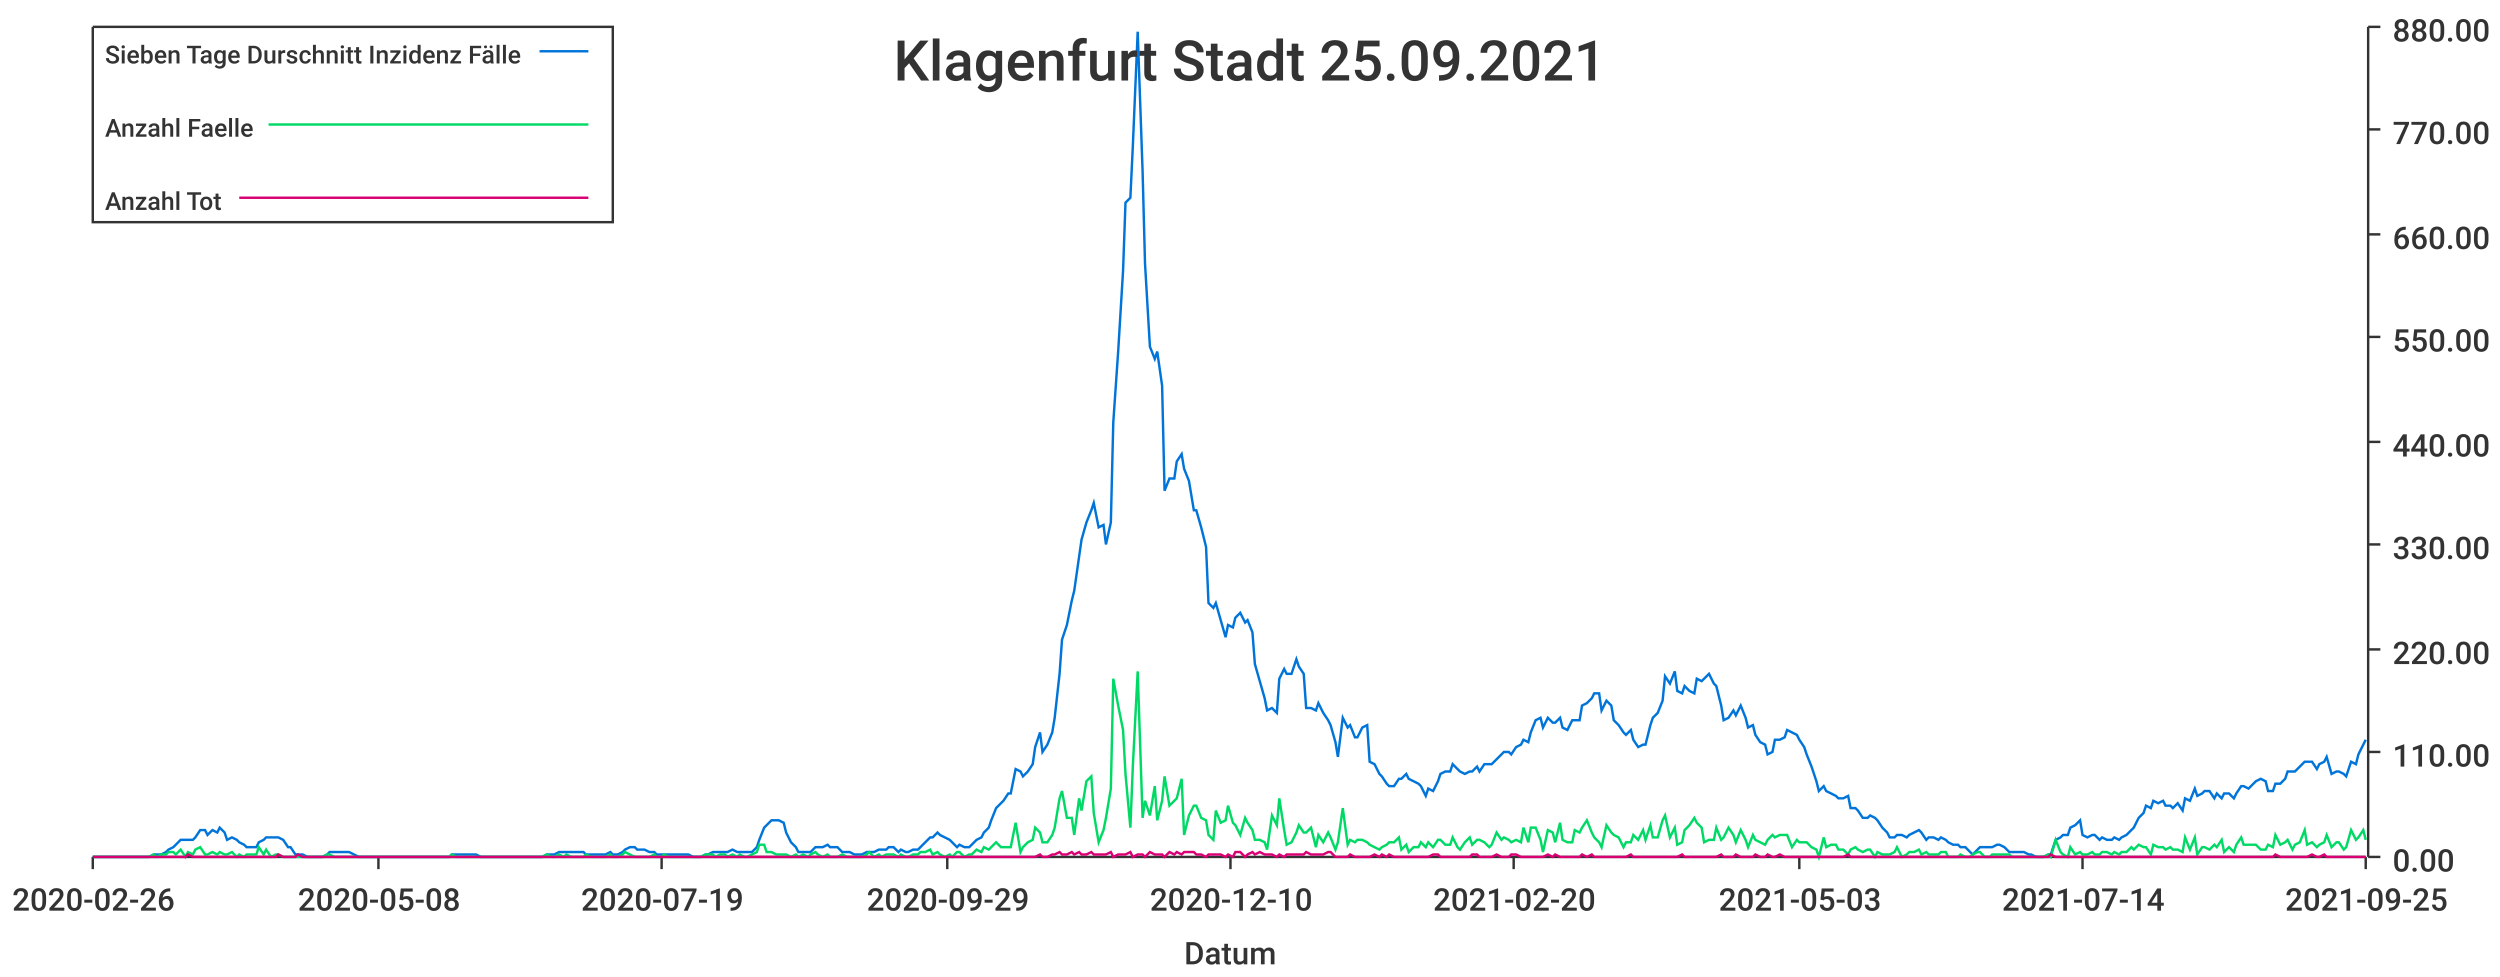
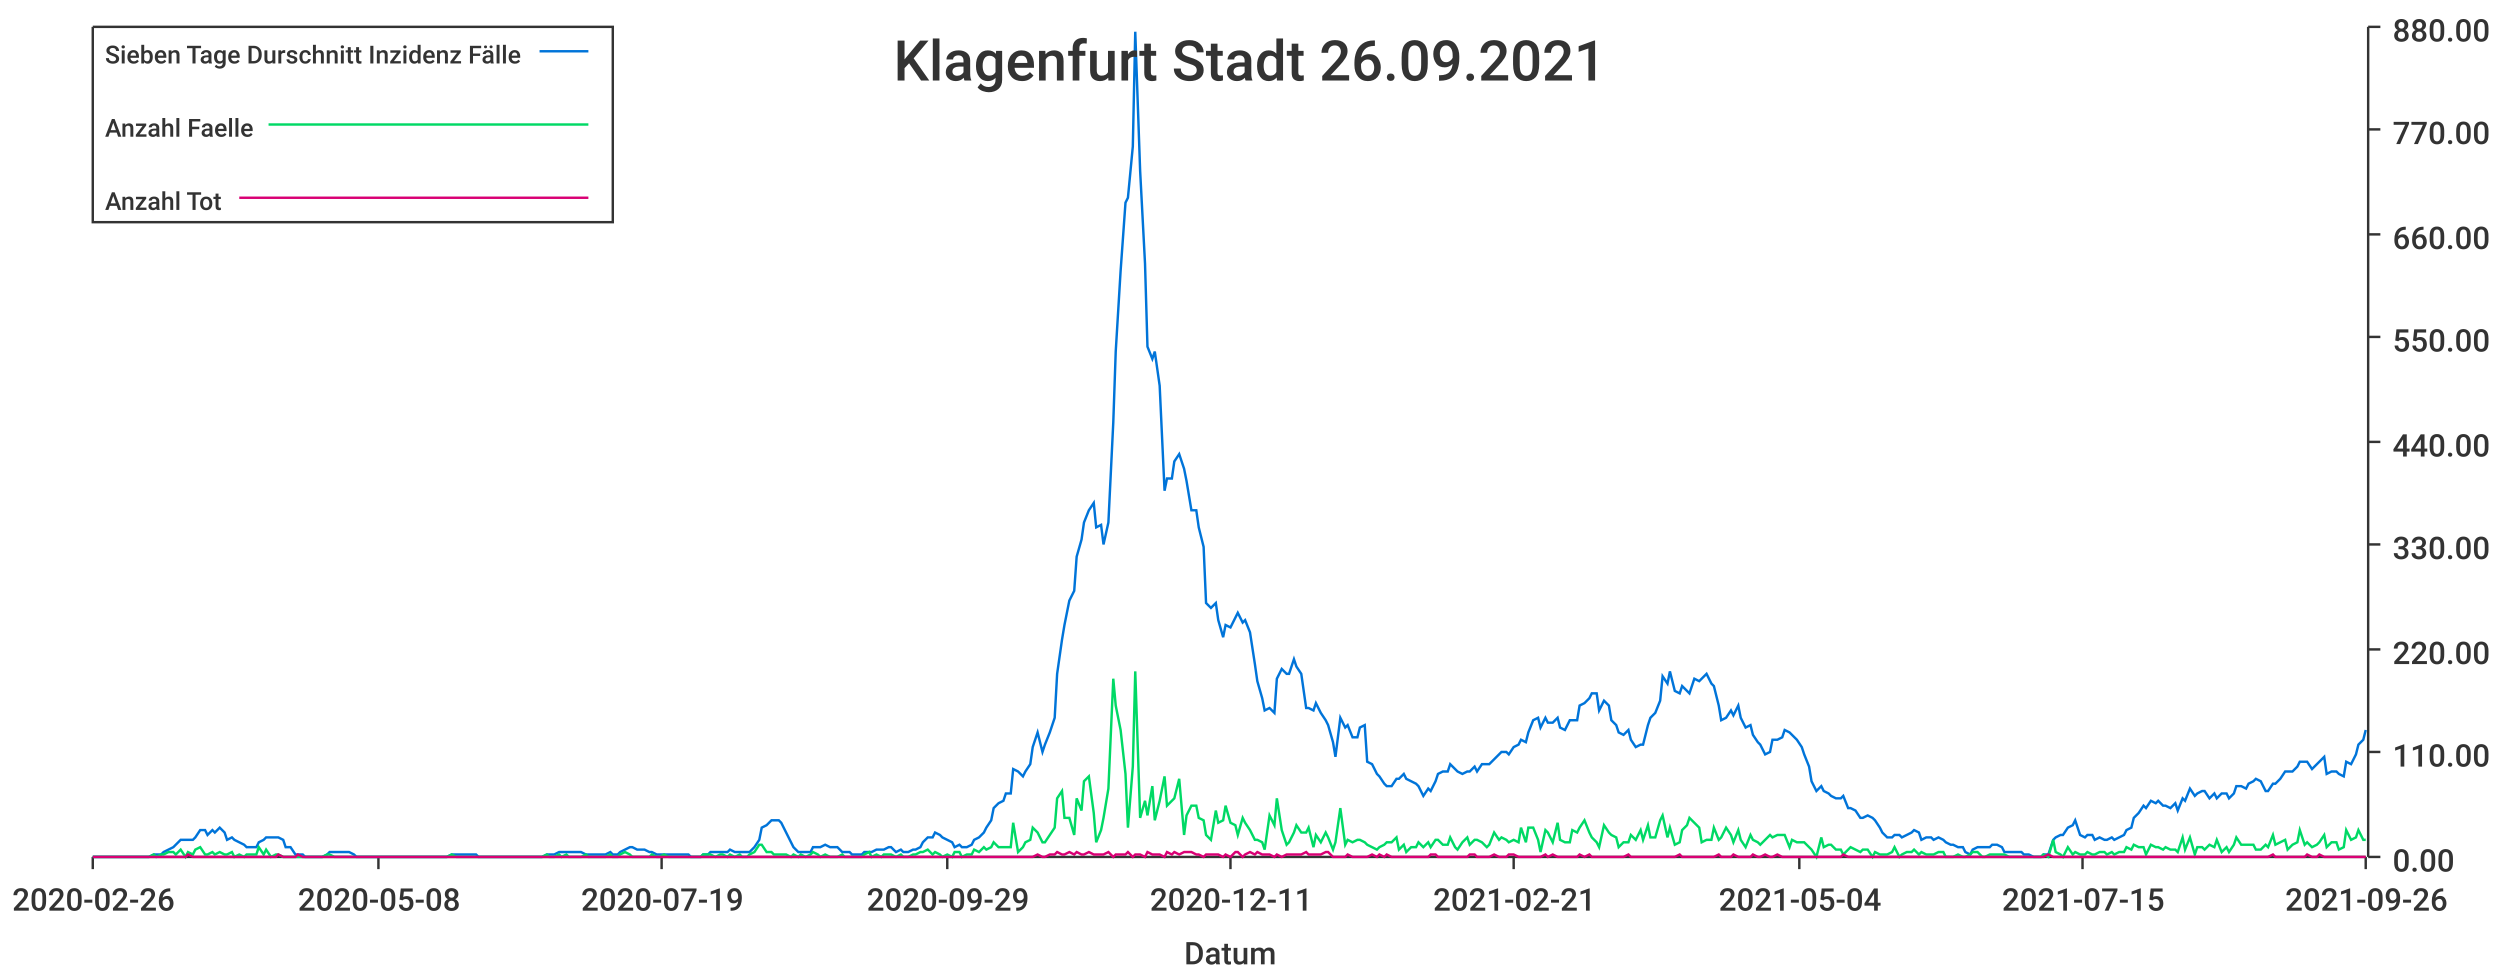
<svg xmlns="http://www.w3.org/2000/svg" width="1024" height="400">\n<path d="M 0 0 L 1024 0 L 1024 400 L 0 400 L 0 0" style="stroke-width:0;stroke:rgba(255,255,255,1.0);fill:rgba(255,255,255,1.0)" />
  <path d="M 38 11 L 969 11 L 969 351 L 38 351 L 38 11" style="stroke-width:0;stroke:rgba(255,255,255,1.0);fill:rgba(255,255,255,1.0)" />
  <path d="M 38 351 L 969 351" style="stroke-width:1;stroke:rgba(51,51,51,1.0);fill:none" />
  <path d="M 38 351 L 38 356" style="stroke-width:1;stroke:rgba(51,51,51,1.0);fill:none" />
  <text x="5" y="373" style="stroke-width:0;stroke:none;fill:rgba(51,51,51,1.0);font-size:12.8px;font-family:'Roboto Medium',sans-serif">2020-02-26</text>
  <path d="M 155 351 L 155 356" style="stroke-width:1;stroke:rgba(51,51,51,1.0);fill:none" />
  <text x="122" y="373" style="stroke-width:0;stroke:none;fill:rgba(51,51,51,1.0);font-size:12.8px;font-family:'Roboto Medium',sans-serif">2020-05-08</text>
  <path d="M 271 351 L 271 356" style="stroke-width:1;stroke:rgba(51,51,51,1.0);fill:none" />
  <text x="238" y="373" style="stroke-width:0;stroke:none;fill:rgba(51,51,51,1.0);font-size:12.8px;font-family:'Roboto Medium',sans-serif">2020-07-19</text>
  <path d="M 388 351 L 388 356" style="stroke-width:1;stroke:rgba(51,51,51,1.0);fill:none" />
  <text x="355" y="373" style="stroke-width:0;stroke:none;fill:rgba(51,51,51,1.0);font-size:12.8px;font-family:'Roboto Medium',sans-serif">2020-09-29</text>
  <path d="M 504 351 L 504 356" style="stroke-width:1;stroke:rgba(51,51,51,1.0);fill:none" />
-   <text x="471" y="373" style="stroke-width:0;stroke:none;fill:rgba(51,51,51,1.0);font-size:12.8px;font-family:'Roboto Medium',sans-serif">2020-12-10</text>
+   <text x="471" y="373" style="stroke-width:0;stroke:none;fill:rgba(51,51,51,1.0);font-size:12.8px;font-family:'Roboto Medium',sans-serif">2020-12-11</text>
  <path d="M 620 351 L 620 356" style="stroke-width:1;stroke:rgba(51,51,51,1.0);fill:none" />
-   <text x="587" y="373" style="stroke-width:0;stroke:none;fill:rgba(51,51,51,1.0);font-size:12.8px;font-family:'Roboto Medium',sans-serif">2021-02-20</text>
+   <text x="587" y="373" style="stroke-width:0;stroke:none;fill:rgba(51,51,51,1.0);font-size:12.8px;font-family:'Roboto Medium',sans-serif">2021-02-21</text>
  <path d="M 737 351 L 737 356" style="stroke-width:1;stroke:rgba(51,51,51,1.0);fill:none" />
-   <text x="704" y="373" style="stroke-width:0;stroke:none;fill:rgba(51,51,51,1.0);font-size:12.8px;font-family:'Roboto Medium',sans-serif">2021-05-03</text>
+   <text x="704" y="373" style="stroke-width:0;stroke:none;fill:rgba(51,51,51,1.0);font-size:12.8px;font-family:'Roboto Medium',sans-serif">2021-05-04</text>
  <path d="M 853 351 L 853 356" style="stroke-width:1;stroke:rgba(51,51,51,1.0);fill:none" />
-   <text x="820" y="373" style="stroke-width:0;stroke:none;fill:rgba(51,51,51,1.0);font-size:12.8px;font-family:'Roboto Medium',sans-serif">2021-07-14</text>
+   <text x="820" y="373" style="stroke-width:0;stroke:none;fill:rgba(51,51,51,1.0);font-size:12.8px;font-family:'Roboto Medium',sans-serif">2021-07-15</text>
  <path d="M 969 351 L 969 356" style="stroke-width:1;stroke:rgba(51,51,51,1.0);fill:none" />
-   <text x="936" y="373" style="stroke-width:0;stroke:none;fill:rgba(51,51,51,1.0);font-size:12.8px;font-family:'Roboto Medium',sans-serif">2021-09-25</text>
+   <text x="936" y="373" style="stroke-width:0;stroke:none;fill:rgba(51,51,51,1.0);font-size:12.8px;font-family:'Roboto Medium',sans-serif">2021-09-26</text>
  <text x="485" y="395" style="stroke-width:0;stroke:none;fill:rgba(51,51,51,1.0);font-size:12.8px;font-family:'Roboto Medium',sans-serif">Datum</text>
  <path d="M 970 351 L 970 11" style="stroke-width:1;stroke:rgba(51,51,51,1.0);fill:none" />
  <path d="M 970 351 L 975 351" style="stroke-width:1;stroke:rgba(51,51,51,1.0);fill:none" />
  <text x="980" y="357" style="stroke-width:0;stroke:none;fill:rgba(51,51,51,1.0);font-size:12.8px;font-family:'Roboto Medium',sans-serif">0.00</text>
  <path d="M 970 308 L 975 308" style="stroke-width:1;stroke:rgba(51,51,51,1.0);fill:none" />
  <text x="980" y="314" style="stroke-width:0;stroke:none;fill:rgba(51,51,51,1.0);font-size:12.8px;font-family:'Roboto Medium',sans-serif">110.00</text>
  <path d="M 970 266 L 975 266" style="stroke-width:1;stroke:rgba(51,51,51,1.0);fill:none" />
  <text x="980" y="272" style="stroke-width:0;stroke:none;fill:rgba(51,51,51,1.0);font-size:12.8px;font-family:'Roboto Medium',sans-serif">220.00</text>
  <path d="M 970 223 L 975 223" style="stroke-width:1;stroke:rgba(51,51,51,1.0);fill:none" />
  <text x="980" y="229" style="stroke-width:0;stroke:none;fill:rgba(51,51,51,1.0);font-size:12.8px;font-family:'Roboto Medium',sans-serif">330.00</text>
  <path d="M 970 181 L 975 181" style="stroke-width:1;stroke:rgba(51,51,51,1.0);fill:none" />
  <text x="980" y="187" style="stroke-width:0;stroke:none;fill:rgba(51,51,51,1.0);font-size:12.8px;font-family:'Roboto Medium',sans-serif">440.00</text>
  <path d="M 970 138 L 975 138" style="stroke-width:1;stroke:rgba(51,51,51,1.0);fill:none" />
  <text x="980" y="144" style="stroke-width:0;stroke:none;fill:rgba(51,51,51,1.0);font-size:12.8px;font-family:'Roboto Medium',sans-serif">550.00</text>
  <path d="M 970 96 L 975 96" style="stroke-width:1;stroke:rgba(51,51,51,1.0);fill:none" />
  <text x="980" y="102" style="stroke-width:0;stroke:none;fill:rgba(51,51,51,1.0);font-size:12.8px;font-family:'Roboto Medium',sans-serif">660.00</text>
  <path d="M 970 53 L 975 53" style="stroke-width:1;stroke:rgba(51,51,51,1.0);fill:none" />
  <text x="980" y="59" style="stroke-width:0;stroke:none;fill:rgba(51,51,51,1.0);font-size:12.8px;font-family:'Roboto Medium',sans-serif">770.00</text>
  <path d="M 970 11 L 975 11" style="stroke-width:1;stroke:rgba(51,51,51,1.0);fill:none" />
  <text x="980" y="17" style="stroke-width:0;stroke:none;fill:rgba(51,51,51,1.0);font-size:12.8px;font-family:'Roboto Medium',sans-serif">880.00</text>
-   <path d="M 38 351 L 40 351 L 42 351 L 43 351 L 45 351 L 47 351 L 48 351 L 50 351 L 51 351 L 53 351 L 55 351 L 56 351 L 58 351 L 59 351 L 61 351 L 63 350 L 64 350 L 66 350 L 68 349 L 69 348 L 71 347 L 72 346 L 74 344 L 76 344 L 77 344 L 79 344 L 80 343 L 82 340 L 84 340 L 85 342 L 87 340 L 89 341 L 90 339 L 92 341 L 93 344 L 95 343 L 97 344 L 98 345 L 100 346 L 101 347 L 103 347 L 105 347 L 106 345 L 108 344 L 109 343 L 111 343 L 113 343 L 114 343 L 116 344 L 118 347 L 119 347 L 121 350 L 122 350 L 124 350 L 126 351 L 127 351 L 129 351 L 130 351 L 132 351 L 134 350 L 135 349 L 137 349 L 139 349 L 140 349 L 142 349 L 143 349 L 145 350 L 147 351 L 148 351 L 150 351 L 151 351 L 153 351 L 155 351 L 156 351 L 158 351 L 160 351 L 161 351 L 163 351 L 164 351 L 166 351 L 168 351 L 169 351 L 171 351 L 172 351 L 174 351 L 176 351 L 177 351 L 179 351 L 180 351 L 182 351 L 184 351 L 185 350 L 187 350 L 189 350 L 190 350 L 192 350 L 193 350 L 195 350 L 197 351 L 198 351 L 200 351 L 201 351 L 203 351 L 205 351 L 206 351 L 208 351 L 210 351 L 211 351 L 213 351 L 214 351 L 216 351 L 218 351 L 219 351 L 221 351 L 222 351 L 224 350 L 226 350 L 227 350 L 229 349 L 231 349 L 232 349 L 234 349 L 235 349 L 237 349 L 239 349 L 240 350 L 242 350 L 243 350 L 245 350 L 247 350 L 248 350 L 250 349 L 251 350 L 253 350 L 255 349 L 256 348 L 258 347 L 260 347 L 261 348 L 263 348 L 264 348 L 266 349 L 268 349 L 269 350 L 271 350 L 272 350 L 274 350 L 276 350 L 277 350 L 279 350 L 281 350 L 282 350 L 284 351 L 285 351 L 287 351 L 289 350 L 290 350 L 292 349 L 293 349 L 295 349 L 297 349 L 298 349 L 300 348 L 302 349 L 303 349 L 305 349 L 306 349 L 308 349 L 310 347 L 311 344 L 313 339 L 314 338 L 316 336 L 318 336 L 319 336 L 321 337 L 322 341 L 324 345 L 326 347 L 327 349 L 329 349 L 331 349 L 332 349 L 334 347 L 335 347 L 337 347 L 339 346 L 340 347 L 342 347 L 343 347 L 345 349 L 347 349 L 348 349 L 350 350 L 352 350 L 353 350 L 355 349 L 356 349 L 358 349 L 360 348 L 361 348 L 363 348 L 364 347 L 366 347 L 368 349 L 369 348 L 371 349 L 372 349 L 374 348 L 376 348 L 377 347 L 379 345 L 381 343 L 382 343 L 384 341 L 385 342 L 387 343 L 389 344 L 390 345 L 392 347 L 393 346 L 395 347 L 397 347 L 398 346 L 400 344 L 402 343 L 403 341 L 405 339 L 406 336 L 408 331 L 410 329 L 411 328 L 413 325 L 414 325 L 416 315 L 418 316 L 419 318 L 421 316 L 423 313 L 424 306 L 426 300 L 427 308 L 429 305 L 431 300 L 432 294 L 434 276 L 435 262 L 437 256 L 439 246 L 440 242 L 442 228 L 443 221 L 445 214 L 447 209 L 448 206 L 450 216 L 452 215 L 453 223 L 455 214 L 456 173 L 458 144 L 460 111 L 461 83 L 463 81 L 464 60 L 466 13 L 468 70 L 469 108 L 471 142 L 473 147 L 474 144 L 476 158 L 477 201 L 479 196 L 481 196 L 482 189 L 484 186 L 485 192 L 487 197 L 489 209 L 490 209 L 492 216 L 494 224 L 495 247 L 497 249 L 498 247 L 500 254 L 502 261 L 503 256 L 505 257 L 506 253 L 508 251 L 510 255 L 511 254 L 513 259 L 514 272 L 516 279 L 518 286 L 519 291 L 521 290 L 523 292 L 524 278 L 526 274 L 527 276 L 529 276 L 531 270 L 532 273 L 534 276 L 535 290 L 537 290 L 539 291 L 540 288 L 542 292 L 544 295 L 545 297 L 547 304 L 548 310 L 550 294 L 552 298 L 553 297 L 555 302 L 556 302 L 558 298 L 560 297 L 561 312 L 563 313 L 565 317 L 566 318 L 568 321 L 569 322 L 571 322 L 573 319 L 574 319 L 576 317 L 577 319 L 579 320 L 581 321 L 582 322 L 584 326 L 585 323 L 587 324 L 589 320 L 590 317 L 592 316 L 594 316 L 595 313 L 597 315 L 598 316 L 600 317 L 602 316 L 603 316 L 605 314 L 606 316 L 608 313 L 610 313 L 611 313 L 613 311 L 615 309 L 616 308 L 618 308 L 619 309 L 621 306 L 623 305 L 624 303 L 626 304 L 627 300 L 629 295 L 631 294 L 632 298 L 634 294 L 636 296 L 637 296 L 639 294 L 640 298 L 642 299 L 644 295 L 645 295 L 647 295 L 648 289 L 650 288 L 652 286 L 653 284 L 655 284 L 656 291 L 658 287 L 660 289 L 661 295 L 663 297 L 665 300 L 666 301 L 668 299 L 669 303 L 671 306 L 673 305 L 674 305 L 676 297 L 677 294 L 679 292 L 681 287 L 682 277 L 684 280 L 686 275 L 687 283 L 689 284 L 690 281 L 692 283 L 694 284 L 695 278 L 697 279 L 698 278 L 700 276 L 702 280 L 703 281 L 705 289 L 706 295 L 708 294 L 710 291 L 711 293 L 713 289 L 715 294 L 716 298 L 718 297 L 719 301 L 721 304 L 723 305 L 724 309 L 726 308 L 727 303 L 729 303 L 731 302 L 732 299 L 734 300 L 736 301 L 737 303 L 739 306 L 740 309 L 742 314 L 744 320 L 745 324 L 747 322 L 748 324 L 750 325 L 752 326 L 753 327 L 755 327 L 757 326 L 758 331 L 760 331 L 761 332 L 763 335 L 765 335 L 766 334 L 768 335 L 769 336 L 771 339 L 773 341 L 774 343 L 776 343 L 777 342 L 779 342 L 781 343 L 782 342 L 784 341 L 786 340 L 787 341 L 789 344 L 790 343 L 792 343 L 794 344 L 795 343 L 797 344 L 798 345 L 800 346 L 802 346 L 803 347 L 805 347 L 807 349 L 808 350 L 810 348 L 811 347 L 813 347 L 815 347 L 816 347 L 818 346 L 819 346 L 821 347 L 823 349 L 824 349 L 826 349 L 828 349 L 829 349 L 831 350 L 832 350 L 834 351 L 836 351 L 837 351 L 839 350 L 840 350 L 842 344 L 844 343 L 845 342 L 847 342 L 848 339 L 850 338 L 852 336 L 853 342 L 855 343 L 857 342 L 858 342 L 860 344 L 861 343 L 863 344 L 865 344 L 866 343 L 868 344 L 869 343 L 871 342 L 873 340 L 874 339 L 876 335 L 878 333 L 879 330 L 881 331 L 882 328 L 884 329 L 886 328 L 887 330 L 889 330 L 890 331 L 892 329 L 894 332 L 895 327 L 897 328 L 899 323 L 900 326 L 902 325 L 903 324 L 905 324 L 907 327 L 908 325 L 910 327 L 911 325 L 913 325 L 915 327 L 916 325 L 918 322 L 919 322 L 921 323 L 923 321 L 924 320 L 926 319 L 928 320 L 929 324 L 931 324 L 932 321 L 934 321 L 936 319 L 937 316 L 939 316 L 940 316 L 942 314 L 944 312 L 945 312 L 947 312 L 949 315 L 950 313 L 952 312 L 953 310 L 955 317 L 957 316 L 958 316 L 960 317 L 961 318 L 963 312 L 965 313 L 966 309 L 968 305 L 969 303" style="stroke-width:1;stroke:rgba(0,116,217,1.0);fill:none" />
-   <path d="M 38 351 L 40 351 L 42 351 L 43 351 L 45 351 L 47 351 L 48 351 L 50 351 L 51 351 L 53 351 L 55 351 L 56 351 L 58 351 L 59 351 L 61 351 L 63 350 L 64 351 L 66 350 L 68 350 L 69 349 L 71 349 L 72 350 L 74 348 L 76 351 L 77 349 L 79 350 L 80 348 L 82 347 L 84 350 L 85 350 L 87 349 L 89 350 L 90 349 L 92 350 L 93 350 L 95 349 L 97 351 L 98 350 L 100 351 L 101 350 L 103 350 L 105 350 L 106 347 L 108 350 L 109 348 L 111 351 L 113 350 L 114 350 L 116 351 L 118 351 L 119 351 L 121 351 L 122 351 L 124 351 L 126 351 L 127 351 L 129 351 L 130 351 L 132 351 L 134 350 L 135 350 L 137 351 L 139 351 L 140 351 L 142 351 L 143 351 L 145 351 L 147 351 L 148 351 L 150 351 L 151 351 L 153 351 L 155 351 L 156 351 L 158 351 L 160 351 L 161 351 L 163 351 L 164 351 L 166 351 L 168 351 L 169 351 L 171 351 L 172 351 L 174 351 L 176 351 L 177 351 L 179 351 L 180 351 L 182 351 L 184 351 L 185 350 L 187 351 L 189 351 L 190 351 L 192 351 L 193 351 L 195 351 L 197 351 L 198 351 L 200 351 L 201 351 L 203 351 L 205 351 L 206 351 L 208 351 L 210 351 L 211 351 L 213 351 L 214 351 L 216 351 L 218 351 L 219 351 L 221 351 L 222 351 L 224 350 L 226 351 L 227 351 L 229 350 L 231 351 L 232 350 L 234 351 L 235 351 L 237 351 L 239 351 L 240 350 L 242 351 L 243 351 L 245 351 L 247 351 L 248 351 L 250 350 L 251 351 L 253 351 L 255 350 L 256 349 L 258 350 L 260 351 L 261 351 L 263 351 L 264 351 L 266 351 L 268 350 L 269 351 L 271 351 L 272 350 L 274 351 L 276 351 L 277 351 L 279 351 L 281 351 L 282 351 L 284 351 L 285 351 L 287 351 L 289 350 L 290 350 L 292 350 L 293 351 L 295 350 L 297 350 L 298 351 L 300 350 L 302 351 L 303 350 L 305 351 L 306 351 L 308 350 L 310 349 L 311 346 L 313 346 L 314 349 L 316 349 L 318 350 L 319 350 L 321 350 L 322 350 L 324 351 L 326 350 L 327 351 L 329 350 L 331 351 L 332 350 L 334 349 L 335 350 L 337 351 L 339 350 L 340 351 L 342 351 L 343 351 L 345 350 L 347 351 L 348 351 L 350 351 L 352 351 L 353 351 L 355 350 L 356 349 L 358 351 L 360 350 L 361 351 L 363 350 L 364 350 L 366 350 L 368 351 L 369 350 L 371 351 L 372 351 L 374 350 L 376 350 L 377 349 L 379 349 L 381 348 L 382 350 L 384 349 L 385 350 L 387 351 L 389 350 L 390 351 L 392 349 L 393 349 L 395 351 L 397 350 L 398 350 L 400 348 L 402 349 L 403 347 L 405 348 L 406 347 L 408 345 L 410 347 L 411 347 L 413 347 L 414 347 L 416 337 L 418 349 L 419 347 L 421 345 L 423 344 L 424 339 L 426 341 L 427 345 L 429 345 L 431 342 L 432 339 L 434 327 L 435 324 L 437 335 L 439 335 L 440 342 L 442 327 L 443 332 L 445 320 L 447 318 L 448 333 L 450 345 L 452 340 L 453 335 L 455 323 L 456 278 L 458 289 L 460 299 L 461 317 L 463 339 L 464 314 L 466 275 L 468 335 L 469 328 L 471 334 L 473 322 L 474 336 L 476 328 L 477 318 L 479 330 L 481 328 L 482 327 L 484 319 L 485 342 L 487 334 L 489 330 L 490 330 L 492 335 L 494 336 L 495 342 L 497 344 L 498 332 L 500 337 L 502 336 L 503 330 L 505 337 L 506 338 L 508 342 L 510 335 L 511 337 L 513 340 L 514 344 L 516 344 L 518 345 L 519 348 L 521 334 L 523 338 L 524 327 L 526 340 L 527 346 L 529 345 L 531 341 L 532 338 L 534 341 L 535 341 L 537 339 L 539 347 L 540 342 L 542 345 L 544 341 L 545 343 L 547 348 L 548 345 L 550 331 L 552 346 L 553 344 L 555 345 L 556 344 L 558 344 L 560 345 L 561 346 L 563 347 L 565 348 L 566 347 L 568 346 L 569 345 L 571 345 L 573 343 L 574 348 L 576 346 L 577 349 L 579 347 L 581 347 L 582 345 L 584 347 L 585 345 L 587 347 L 589 344 L 590 344 L 592 346 L 594 346 L 595 343 L 597 347 L 598 348 L 600 345 L 602 343 L 603 346 L 605 344 L 606 344 L 608 345 L 610 347 L 611 346 L 613 341 L 615 344 L 616 343 L 618 344 L 619 345 L 621 344 L 623 345 L 624 339 L 626 345 L 627 339 L 629 339 L 631 344 L 632 349 L 634 340 L 636 341 L 637 345 L 639 337 L 640 344 L 642 345 L 644 345 L 645 340 L 647 341 L 648 339 L 650 336 L 652 341 L 653 343 L 655 345 L 656 347 L 658 338 L 660 341 L 661 342 L 663 343 L 665 347 L 666 345 L 668 345 L 669 342 L 671 344 L 673 340 L 674 344 L 676 338 L 677 343 L 679 343 L 681 336 L 682 334 L 684 343 L 686 339 L 687 346 L 689 345 L 690 340 L 692 338 L 694 335 L 695 337 L 697 339 L 698 345 L 700 344 L 702 344 L 703 339 L 705 344 L 706 343 L 708 339 L 710 342 L 711 345 L 713 340 L 715 344 L 716 347 L 718 342 L 719 344 L 721 345 L 723 346 L 724 344 L 726 342 L 727 343 L 729 342 L 731 342 L 732 342 L 734 347 L 736 344 L 737 345 L 739 345 L 740 345 L 742 347 L 744 348 L 745 351 L 747 343 L 748 347 L 750 346 L 752 346 L 753 348 L 755 348 L 757 350 L 758 348 L 760 347 L 761 348 L 763 349 L 765 348 L 766 348 L 768 351 L 769 349 L 771 350 L 773 350 L 774 350 L 776 349 L 777 347 L 779 351 L 781 350 L 782 349 L 784 349 L 786 348 L 787 350 L 789 349 L 790 350 L 792 350 L 794 350 L 795 349 L 797 349 L 798 351 L 800 351 L 802 351 L 803 350 L 805 351 L 807 351 L 808 350 L 810 349 L 811 349 L 813 351 L 815 351 L 816 350 L 818 350 L 819 350 L 821 350 L 823 350 L 824 351 L 826 351 L 828 351 L 829 351 L 831 351 L 832 351 L 834 351 L 836 351 L 837 351 L 839 350 L 840 351 L 842 344 L 844 349 L 845 350 L 847 351 L 848 347 L 850 350 L 852 349 L 853 350 L 855 350 L 857 349 L 858 350 L 860 350 L 861 349 L 863 349 L 865 350 L 866 349 L 868 350 L 869 349 L 871 349 L 873 347 L 874 348 L 876 346 L 878 347 L 879 347 L 881 350 L 882 346 L 884 347 L 886 347 L 887 348 L 889 347 L 890 348 L 892 348 L 894 349 L 895 343 L 897 348 L 899 343 L 900 350 L 902 347 L 903 347 L 905 348 L 907 346 L 908 347 L 910 344 L 911 349 L 913 347 L 915 349 L 916 346 L 918 343 L 919 346 L 921 346 L 923 346 L 924 346 L 926 348 L 928 348 L 929 346 L 931 347 L 932 342 L 934 346 L 936 345 L 937 344 L 939 348 L 940 346 L 942 345 L 944 340 L 945 346 L 947 345 L 949 347 L 950 346 L 952 345 L 953 342 L 955 347 L 957 345 L 958 345 L 960 348 L 961 347 L 963 340 L 965 344 L 966 343 L 968 340 L 969 344" style="stroke-width:1;stroke:rgba(0,217,101,1.0);fill:none" />
-   <path d="M 38 351 L 40 351 L 42 351 L 43 351 L 45 351 L 47 351 L 48 351 L 50 351 L 51 351 L 53 351 L 55 351 L 56 351 L 58 351 L 59 351 L 61 351 L 63 351 L 64 351 L 66 351 L 68 351 L 69 351 L 71 351 L 72 351 L 74 351 L 76 351 L 77 350 L 79 351 L 80 351 L 82 351 L 84 351 L 85 351 L 87 351 L 89 351 L 90 351 L 92 351 L 93 351 L 95 351 L 97 351 L 98 351 L 100 351 L 101 351 L 103 351 L 105 351 L 106 351 L 108 351 L 109 351 L 111 351 L 113 351 L 114 350 L 116 351 L 118 351 L 119 351 L 121 351 L 122 350 L 124 351 L 126 351 L 127 351 L 129 351 L 130 351 L 132 351 L 134 351 L 135 351 L 137 351 L 139 351 L 140 351 L 142 351 L 143 351 L 145 351 L 147 351 L 148 351 L 150 351 L 151 351 L 153 351 L 155 351 L 156 351 L 158 351 L 160 351 L 161 351 L 163 351 L 164 351 L 166 351 L 168 351 L 169 351 L 171 351 L 172 351 L 174 351 L 176 351 L 177 351 L 179 351 L 180 351 L 182 351 L 184 351 L 185 351 L 187 351 L 189 351 L 190 351 L 192 351 L 193 351 L 195 351 L 197 351 L 198 351 L 200 351 L 201 351 L 203 351 L 205 351 L 206 351 L 208 351 L 210 351 L 211 351 L 213 351 L 214 351 L 216 351 L 218 351 L 219 351 L 221 351 L 222 351 L 224 351 L 226 351 L 227 351 L 229 351 L 231 351 L 232 351 L 234 351 L 235 351 L 237 351 L 239 351 L 240 351 L 242 351 L 243 351 L 245 351 L 247 351 L 248 351 L 250 351 L 251 351 L 253 351 L 255 351 L 256 351 L 258 351 L 260 351 L 261 351 L 263 351 L 264 351 L 266 351 L 268 351 L 269 351 L 271 351 L 272 351 L 274 351 L 276 351 L 277 351 L 279 351 L 281 351 L 282 351 L 284 351 L 285 351 L 287 351 L 289 351 L 290 351 L 292 351 L 293 351 L 295 351 L 297 351 L 298 351 L 300 351 L 302 351 L 303 351 L 305 351 L 306 351 L 308 351 L 310 351 L 311 351 L 313 351 L 314 351 L 316 351 L 318 351 L 319 351 L 321 351 L 322 351 L 324 351 L 326 351 L 327 351 L 329 351 L 331 351 L 332 351 L 334 351 L 335 351 L 337 351 L 339 351 L 340 351 L 342 351 L 343 351 L 345 351 L 347 351 L 348 351 L 350 351 L 352 351 L 353 351 L 355 351 L 356 351 L 358 351 L 360 351 L 361 351 L 363 351 L 364 351 L 366 351 L 368 351 L 369 351 L 371 351 L 372 351 L 374 351 L 376 351 L 377 351 L 379 351 L 381 351 L 382 351 L 384 351 L 385 351 L 387 351 L 389 351 L 390 351 L 392 351 L 393 351 L 395 351 L 397 351 L 398 351 L 400 351 L 402 351 L 403 351 L 405 351 L 406 351 L 408 351 L 410 351 L 411 351 L 413 351 L 414 351 L 416 351 L 418 351 L 419 351 L 421 351 L 423 351 L 424 351 L 426 350 L 427 351 L 429 351 L 431 350 L 432 350 L 434 349 L 435 350 L 437 350 L 439 349 L 440 350 L 442 349 L 443 350 L 445 350 L 447 349 L 448 350 L 450 350 L 452 350 L 453 350 L 455 349 L 456 351 L 458 350 L 460 350 L 461 350 L 463 349 L 464 351 L 466 350 L 468 350 L 469 351 L 471 349 L 473 350 L 474 350 L 476 350 L 477 351 L 479 349 L 481 350 L 482 349 L 484 350 L 485 349 L 487 349 L 489 349 L 490 350 L 492 350 L 494 351 L 495 350 L 497 350 L 498 350 L 500 350 L 502 351 L 503 350 L 505 351 L 506 349 L 508 349 L 510 351 L 511 350 L 513 349 L 514 350 L 516 349 L 518 350 L 519 350 L 521 350 L 523 351 L 524 350 L 526 351 L 527 350 L 529 350 L 531 350 L 532 350 L 534 350 L 535 349 L 537 350 L 539 350 L 540 350 L 542 350 L 544 349 L 545 349 L 547 351 L 548 351 L 550 351 L 552 351 L 553 350 L 555 351 L 556 351 L 558 351 L 560 351 L 561 351 L 563 350 L 565 351 L 566 350 L 568 351 L 569 350 L 571 351 L 573 351 L 574 351 L 576 351 L 577 351 L 579 351 L 581 351 L 582 351 L 584 351 L 585 351 L 587 350 L 589 350 L 590 351 L 592 351 L 594 351 L 595 351 L 597 351 L 598 351 L 600 351 L 602 351 L 603 350 L 605 350 L 606 351 L 608 351 L 610 351 L 611 351 L 613 350 L 615 351 L 616 351 L 618 351 L 619 350 L 621 350 L 623 351 L 624 351 L 626 351 L 627 351 L 629 351 L 631 351 L 632 351 L 634 350 L 636 351 L 637 350 L 639 351 L 640 351 L 642 351 L 644 351 L 645 351 L 647 351 L 648 350 L 650 351 L 652 350 L 653 351 L 655 351 L 656 351 L 658 351 L 660 351 L 661 351 L 663 351 L 665 351 L 666 351 L 668 350 L 669 351 L 671 351 L 673 351 L 674 351 L 676 351 L 677 351 L 679 351 L 681 351 L 682 351 L 684 351 L 686 351 L 687 351 L 689 350 L 690 351 L 692 351 L 694 351 L 695 351 L 697 351 L 698 351 L 700 351 L 702 351 L 703 351 L 705 350 L 706 351 L 708 351 L 710 351 L 711 350 L 713 351 L 715 351 L 716 351 L 718 351 L 719 350 L 721 351 L 723 351 L 724 350 L 726 351 L 727 351 L 729 350 L 731 351 L 732 351 L 734 351 L 736 351 L 737 351 L 739 351 L 740 351 L 742 351 L 744 351 L 745 351 L 747 351 L 748 351 L 750 351 L 752 351 L 753 351 L 755 351 L 757 350 L 758 351 L 760 351 L 761 351 L 763 351 L 765 351 L 766 351 L 768 351 L 769 351 L 771 351 L 773 351 L 774 351 L 776 351 L 777 351 L 779 351 L 781 351 L 782 351 L 784 351 L 786 351 L 787 351 L 789 351 L 790 351 L 792 351 L 794 351 L 795 351 L 797 351 L 798 351 L 800 351 L 802 351 L 803 351 L 805 351 L 807 351 L 808 351 L 810 351 L 811 351 L 813 351 L 815 351 L 816 351 L 818 351 L 819 351 L 821 351 L 823 351 L 824 351 L 826 351 L 828 351 L 829 351 L 831 351 L 832 351 L 834 351 L 836 351 L 837 351 L 839 351 L 840 350 L 842 351 L 844 351 L 845 351 L 847 351 L 848 351 L 850 351 L 852 351 L 853 351 L 855 351 L 857 351 L 858 351 L 860 351 L 861 351 L 863 351 L 865 351 L 866 351 L 868 351 L 869 351 L 871 351 L 873 351 L 874 351 L 876 351 L 878 351 L 879 351 L 881 351 L 882 351 L 884 351 L 886 351 L 887 351 L 889 351 L 890 351 L 892 351 L 894 351 L 895 351 L 897 351 L 899 351 L 900 351 L 902 351 L 903 351 L 905 351 L 907 351 L 908 351 L 910 351 L 911 351 L 913 351 L 915 351 L 916 351 L 918 351 L 919 351 L 921 351 L 923 351 L 924 351 L 926 351 L 928 351 L 929 351 L 931 351 L 932 350 L 934 351 L 936 351 L 937 351 L 939 351 L 940 351 L 942 351 L 944 351 L 945 351 L 947 350 L 949 351 L 950 351 L 952 350 L 953 351 L 955 351 L 957 351 L 958 351 L 960 351 L 961 351 L 963 351 L 965 351 L 966 351 L 968 351 L 969 351" style="stroke-width:1;stroke:rgba(217,0,116,1.0);fill:none" />
-   <text x="366" y="33" style="stroke-width:0;stroke:none;fill:rgba(51,51,51,1.0);font-size:23.0px;font-family:'Roboto Medium',sans-serif">Klagenfurt Stadt 25.09.2021</text>
+   <path d="M 38 351 L 40 351 L 42 351 L 43 351 L 45 351 L 47 351 L 48 351 L 50 351 L 51 351 L 53 351 L 55 351 L 56 351 L 58 351 L 59 351 L 61 351 L 63 350 L 64 350 L 66 350 L 67 349 L 69 348 L 71 347 L 72 346 L 74 344 L 76 344 L 77 344 L 79 344 L 80 343 L 82 340 L 84 340 L 85 342 L 87 340 L 88 341 L 90 339 L 92 341 L 93 344 L 95 343 L 96 344 L 98 345 L 100 346 L 101 347 L 103 347 L 105 347 L 106 345 L 108 344 L 109 343 L 111 343 L 113 343 L 114 343 L 116 344 L 117 347 L 119 347 L 121 350 L 122 350 L 124 350 L 125 351 L 127 351 L 129 351 L 130 351 L 132 351 L 134 350 L 135 349 L 137 349 L 138 349 L 140 349 L 142 349 L 143 349 L 145 350 L 146 351 L 148 351 L 150 351 L 151 351 L 153 351 L 154 351 L 156 351 L 158 351 L 159 351 L 161 351 L 163 351 L 164 351 L 166 351 L 167 351 L 169 351 L 171 351 L 172 351 L 174 351 L 175 351 L 177 351 L 179 351 L 180 351 L 182 351 L 183 351 L 185 350 L 187 350 L 188 350 L 190 350 L 192 350 L 193 350 L 195 350 L 196 351 L 198 351 L 200 351 L 201 351 L 203 351 L 204 351 L 206 351 L 208 351 L 209 351 L 211 351 L 212 351 L 214 351 L 216 351 L 217 351 L 219 351 L 221 351 L 222 351 L 224 350 L 225 350 L 227 350 L 229 349 L 230 349 L 232 349 L 233 349 L 235 349 L 237 349 L 238 349 L 240 350 L 241 350 L 243 350 L 245 350 L 246 350 L 248 350 L 250 349 L 251 350 L 253 350 L 254 349 L 256 348 L 258 347 L 259 347 L 261 348 L 262 348 L 264 348 L 266 349 L 267 349 L 269 350 L 270 350 L 272 350 L 274 350 L 275 350 L 277 350 L 278 350 L 280 350 L 282 350 L 283 351 L 285 351 L 287 351 L 288 350 L 290 350 L 291 349 L 293 349 L 295 349 L 296 349 L 298 349 L 299 348 L 301 349 L 303 349 L 304 349 L 306 349 L 307 349 L 309 347 L 311 344 L 312 339 L 314 338 L 316 336 L 317 336 L 319 336 L 320 337 L 322 341 L 324 345 L 325 347 L 327 349 L 328 349 L 330 349 L 332 349 L 333 347 L 335 347 L 336 347 L 338 346 L 340 347 L 341 347 L 343 347 L 345 349 L 346 349 L 348 349 L 349 350 L 351 350 L 353 350 L 354 349 L 356 349 L 357 349 L 359 348 L 361 348 L 362 348 L 364 347 L 365 347 L 367 349 L 369 348 L 370 349 L 372 349 L 374 348 L 375 348 L 377 347 L 378 345 L 380 343 L 382 343 L 383 341 L 385 342 L 386 343 L 388 344 L 390 345 L 391 347 L 393 346 L 394 347 L 396 347 L 398 346 L 399 344 L 401 343 L 403 341 L 404 339 L 406 336 L 407 331 L 409 329 L 411 328 L 412 325 L 414 325 L 415 315 L 417 316 L 419 318 L 420 316 L 422 313 L 423 306 L 425 300 L 427 308 L 428 305 L 430 300 L 432 294 L 433 276 L 435 262 L 436 256 L 438 246 L 440 242 L 441 228 L 443 221 L 444 214 L 446 209 L 448 206 L 449 216 L 451 215 L 452 223 L 454 214 L 456 173 L 457 144 L 459 111 L 461 83 L 462 81 L 464 60 L 465 13 L 467 70 L 469 108 L 470 142 L 472 147 L 473 144 L 475 158 L 477 201 L 478 196 L 480 196 L 481 189 L 483 186 L 485 192 L 486 197 L 488 209 L 490 209 L 491 216 L 493 224 L 494 247 L 496 249 L 498 247 L 499 254 L 501 261 L 502 256 L 504 257 L 506 253 L 507 251 L 509 255 L 510 254 L 512 259 L 514 272 L 515 279 L 517 286 L 518 291 L 520 290 L 522 292 L 523 278 L 525 274 L 527 276 L 528 276 L 530 270 L 531 273 L 533 276 L 535 290 L 536 290 L 538 291 L 539 288 L 541 292 L 543 295 L 544 297 L 546 304 L 547 310 L 549 294 L 551 298 L 552 297 L 554 302 L 556 302 L 557 298 L 559 297 L 560 312 L 562 313 L 564 317 L 565 318 L 567 321 L 568 322 L 570 322 L 572 319 L 573 319 L 575 317 L 576 319 L 578 320 L 580 321 L 581 322 L 583 326 L 585 323 L 586 324 L 588 320 L 589 317 L 591 316 L 593 316 L 594 313 L 596 315 L 597 316 L 599 317 L 601 316 L 602 316 L 604 314 L 605 316 L 607 313 L 609 313 L 610 313 L 612 311 L 614 309 L 615 308 L 617 308 L 618 309 L 620 306 L 622 305 L 623 303 L 625 304 L 626 300 L 628 295 L 630 294 L 631 298 L 633 294 L 634 296 L 636 296 L 638 294 L 639 298 L 641 299 L 643 295 L 644 295 L 646 295 L 647 289 L 649 288 L 651 286 L 652 284 L 654 284 L 655 291 L 657 287 L 659 289 L 660 295 L 662 297 L 663 300 L 665 301 L 667 299 L 668 303 L 670 306 L 672 305 L 673 305 L 675 297 L 676 294 L 678 292 L 680 287 L 681 277 L 683 280 L 684 275 L 686 283 L 688 284 L 689 281 L 691 283 L 692 284 L 694 278 L 696 279 L 697 278 L 699 276 L 701 280 L 702 281 L 704 289 L 705 295 L 707 294 L 709 291 L 710 293 L 712 289 L 713 294 L 715 298 L 717 297 L 718 301 L 720 304 L 721 305 L 723 309 L 725 308 L 726 303 L 728 303 L 730 302 L 731 299 L 733 300 L 734 301 L 736 303 L 738 306 L 739 309 L 741 314 L 742 320 L 744 324 L 746 322 L 747 324 L 749 325 L 750 326 L 752 327 L 754 327 L 755 326 L 757 331 L 758 331 L 760 332 L 762 335 L 763 335 L 765 334 L 767 335 L 768 336 L 770 339 L 771 341 L 773 343 L 775 343 L 776 342 L 778 342 L 779 343 L 781 342 L 783 341 L 784 340 L 786 341 L 787 344 L 789 343 L 791 343 L 792 344 L 794 343 L 796 344 L 797 345 L 799 346 L 800 346 L 802 347 L 804 347 L 805 349 L 807 350 L 808 348 L 810 347 L 812 347 L 813 347 L 815 347 L 816 346 L 818 346 L 820 347 L 821 349 L 823 349 L 825 349 L 826 349 L 828 349 L 829 350 L 831 350 L 833 351 L 834 351 L 836 351 L 837 350 L 839 350 L 841 344 L 842 343 L 844 342 L 845 342 L 847 339 L 849 338 L 850 336 L 852 342 L 854 343 L 855 342 L 857 342 L 858 344 L 860 343 L 862 344 L 863 344 L 865 343 L 866 344 L 868 343 L 870 342 L 871 340 L 873 339 L 874 335 L 876 333 L 878 330 L 879 331 L 881 328 L 883 329 L 884 328 L 886 330 L 887 330 L 889 331 L 891 329 L 892 332 L 894 327 L 895 328 L 897 323 L 899 326 L 900 325 L 902 324 L 903 324 L 905 327 L 907 325 L 908 327 L 910 325 L 912 325 L 913 327 L 915 325 L 916 322 L 918 322 L 920 323 L 921 321 L 923 320 L 924 319 L 926 320 L 928 324 L 929 324 L 931 321 L 932 321 L 934 319 L 936 316 L 937 316 L 939 316 L 941 314 L 942 312 L 944 312 L 945 312 L 947 315 L 949 313 L 950 312 L 952 310 L 953 317 L 955 316 L 957 316 L 958 317 L 960 318 L 961 312 L 963 313 L 965 309 L 966 305 L 968 303 L 969 299" style="stroke-width:1;stroke:rgba(0,116,217,1.0);fill:none" />
+   <path d="M 38 351 L 40 351 L 42 351 L 43 351 L 45 351 L 47 351 L 48 351 L 50 351 L 51 351 L 53 351 L 55 351 L 56 351 L 58 351 L 59 351 L 61 351 L 63 350 L 64 351 L 66 350 L 67 350 L 69 349 L 71 349 L 72 350 L 74 348 L 76 351 L 77 349 L 79 350 L 80 348 L 82 347 L 84 350 L 85 350 L 87 349 L 88 350 L 90 349 L 92 350 L 93 350 L 95 349 L 96 351 L 98 350 L 100 351 L 101 350 L 103 350 L 105 350 L 106 347 L 108 350 L 109 348 L 111 351 L 113 350 L 114 350 L 116 351 L 117 351 L 119 351 L 121 351 L 122 351 L 124 351 L 125 351 L 127 351 L 129 351 L 130 351 L 132 351 L 134 350 L 135 350 L 137 351 L 138 351 L 140 351 L 142 351 L 143 351 L 145 351 L 146 351 L 148 351 L 150 351 L 151 351 L 153 351 L 154 351 L 156 351 L 158 351 L 159 351 L 161 351 L 163 351 L 164 351 L 166 351 L 167 351 L 169 351 L 171 351 L 172 351 L 174 351 L 175 351 L 177 351 L 179 351 L 180 351 L 182 351 L 183 351 L 185 350 L 187 351 L 188 351 L 190 351 L 192 351 L 193 351 L 195 351 L 196 351 L 198 351 L 200 351 L 201 351 L 203 351 L 204 351 L 206 351 L 208 351 L 209 351 L 211 351 L 212 351 L 214 351 L 216 351 L 217 351 L 219 351 L 221 351 L 222 351 L 224 350 L 225 351 L 227 351 L 229 350 L 230 351 L 232 350 L 233 351 L 235 351 L 237 351 L 238 351 L 240 350 L 241 351 L 243 351 L 245 351 L 246 351 L 248 351 L 250 350 L 251 351 L 253 351 L 254 350 L 256 349 L 258 350 L 259 351 L 261 351 L 262 351 L 264 351 L 266 351 L 267 350 L 269 351 L 270 351 L 272 350 L 274 351 L 275 351 L 277 351 L 278 351 L 280 351 L 282 351 L 283 351 L 285 351 L 287 351 L 288 350 L 290 350 L 291 350 L 293 351 L 295 350 L 296 350 L 298 351 L 299 350 L 301 351 L 303 350 L 304 351 L 306 351 L 307 350 L 309 349 L 311 346 L 312 346 L 314 349 L 316 349 L 317 350 L 319 350 L 320 350 L 322 350 L 324 351 L 325 350 L 327 351 L 328 350 L 330 351 L 332 350 L 333 349 L 335 350 L 336 351 L 338 350 L 340 351 L 341 351 L 343 351 L 345 350 L 346 351 L 348 351 L 349 351 L 351 351 L 353 351 L 354 350 L 356 349 L 357 351 L 359 350 L 361 351 L 362 350 L 364 350 L 365 350 L 367 351 L 369 350 L 370 351 L 372 351 L 374 350 L 375 350 L 377 349 L 378 349 L 380 348 L 382 350 L 383 349 L 385 350 L 386 351 L 388 350 L 390 351 L 391 349 L 393 349 L 394 351 L 396 350 L 398 350 L 399 348 L 401 349 L 403 347 L 404 348 L 406 347 L 407 345 L 409 347 L 411 347 L 412 347 L 414 347 L 415 337 L 417 349 L 419 347 L 420 345 L 422 344 L 423 339 L 425 341 L 427 345 L 428 345 L 430 342 L 432 339 L 433 327 L 435 324 L 436 335 L 438 335 L 440 342 L 441 327 L 443 332 L 444 320 L 446 318 L 448 333 L 449 345 L 451 340 L 452 335 L 454 323 L 456 278 L 457 289 L 459 299 L 461 317 L 462 339 L 464 314 L 465 275 L 467 335 L 469 328 L 470 334 L 472 322 L 473 336 L 475 328 L 477 318 L 478 330 L 480 328 L 481 327 L 483 319 L 485 342 L 486 334 L 488 330 L 490 330 L 491 335 L 493 336 L 494 342 L 496 344 L 498 332 L 499 337 L 501 336 L 502 330 L 504 337 L 506 338 L 507 342 L 509 335 L 510 337 L 512 340 L 514 344 L 515 344 L 517 345 L 518 348 L 520 334 L 522 338 L 523 327 L 525 340 L 527 346 L 528 345 L 530 341 L 531 338 L 533 341 L 535 341 L 536 339 L 538 347 L 539 342 L 541 345 L 543 341 L 544 343 L 546 348 L 547 345 L 549 331 L 551 346 L 552 344 L 554 345 L 556 344 L 557 344 L 559 345 L 560 346 L 562 347 L 564 348 L 565 347 L 567 346 L 568 345 L 570 345 L 572 343 L 573 348 L 575 346 L 576 349 L 578 347 L 580 347 L 581 345 L 583 347 L 585 345 L 586 347 L 588 344 L 589 344 L 591 346 L 593 346 L 594 343 L 596 347 L 597 348 L 599 345 L 601 343 L 602 346 L 604 344 L 605 344 L 607 345 L 609 347 L 610 346 L 612 341 L 614 344 L 615 343 L 617 344 L 618 345 L 620 344 L 622 345 L 623 339 L 625 345 L 626 339 L 628 339 L 630 344 L 631 349 L 633 340 L 634 341 L 636 345 L 638 337 L 639 344 L 641 345 L 643 345 L 644 340 L 646 341 L 647 339 L 649 336 L 651 341 L 652 343 L 654 345 L 655 347 L 657 338 L 659 341 L 660 342 L 662 343 L 663 347 L 665 345 L 667 345 L 668 342 L 670 344 L 672 340 L 673 344 L 675 338 L 676 343 L 678 343 L 680 336 L 681 334 L 683 343 L 684 339 L 686 346 L 688 345 L 689 340 L 691 338 L 692 335 L 694 337 L 696 339 L 697 345 L 699 344 L 701 344 L 702 339 L 704 344 L 705 343 L 707 339 L 709 342 L 710 345 L 712 340 L 713 344 L 715 347 L 717 342 L 718 344 L 720 345 L 721 346 L 723 344 L 725 342 L 726 343 L 728 342 L 730 342 L 731 342 L 733 347 L 734 344 L 736 345 L 738 345 L 739 345 L 741 347 L 742 348 L 744 351 L 746 343 L 747 347 L 749 346 L 750 346 L 752 348 L 754 348 L 755 350 L 757 348 L 758 347 L 760 348 L 762 349 L 763 348 L 765 348 L 767 351 L 768 349 L 770 350 L 771 350 L 773 350 L 775 349 L 776 347 L 778 351 L 779 350 L 781 349 L 783 349 L 784 348 L 786 350 L 787 349 L 789 350 L 791 350 L 792 350 L 794 349 L 796 349 L 797 351 L 799 351 L 800 351 L 802 350 L 804 351 L 805 351 L 807 350 L 808 349 L 810 349 L 812 351 L 813 351 L 815 350 L 816 350 L 818 350 L 820 350 L 821 350 L 823 351 L 825 351 L 826 351 L 828 351 L 829 351 L 831 351 L 833 351 L 834 351 L 836 351 L 837 350 L 839 351 L 841 344 L 842 349 L 844 350 L 845 351 L 847 347 L 849 350 L 850 349 L 852 350 L 854 350 L 855 349 L 857 350 L 858 350 L 860 349 L 862 349 L 863 350 L 865 349 L 866 350 L 868 349 L 870 349 L 871 347 L 873 348 L 874 346 L 876 347 L 878 347 L 879 350 L 881 346 L 883 347 L 884 347 L 886 348 L 887 347 L 889 348 L 891 348 L 892 349 L 894 343 L 895 348 L 897 343 L 899 350 L 900 347 L 902 347 L 903 348 L 905 346 L 907 347 L 908 344 L 910 349 L 912 347 L 913 349 L 915 346 L 916 343 L 918 346 L 920 346 L 921 346 L 923 346 L 924 348 L 926 348 L 928 346 L 929 347 L 931 342 L 932 346 L 934 345 L 936 344 L 937 348 L 939 346 L 941 345 L 942 340 L 944 346 L 945 345 L 947 347 L 949 346 L 950 345 L 952 342 L 953 347 L 955 345 L 957 345 L 958 348 L 960 347 L 961 340 L 963 344 L 965 343 L 966 340 L 968 344 L 969 344" style="stroke-width:1;stroke:rgba(0,217,101,1.0);fill:none" />
+   <path d="M 38 351 L 40 351 L 42 351 L 43 351 L 45 351 L 47 351 L 48 351 L 50 351 L 51 351 L 53 351 L 55 351 L 56 351 L 58 351 L 59 351 L 61 351 L 63 351 L 64 351 L 66 351 L 67 351 L 69 351 L 71 351 L 72 351 L 74 351 L 76 351 L 77 350 L 79 351 L 80 351 L 82 351 L 84 351 L 85 351 L 87 351 L 88 351 L 90 351 L 92 351 L 93 351 L 95 351 L 96 351 L 98 351 L 100 351 L 101 351 L 103 351 L 105 351 L 106 351 L 108 351 L 109 351 L 111 351 L 113 351 L 114 350 L 116 351 L 117 351 L 119 351 L 121 351 L 122 350 L 124 351 L 125 351 L 127 351 L 129 351 L 130 351 L 132 351 L 134 351 L 135 351 L 137 351 L 138 351 L 140 351 L 142 351 L 143 351 L 145 351 L 146 351 L 148 351 L 150 351 L 151 351 L 153 351 L 154 351 L 156 351 L 158 351 L 159 351 L 161 351 L 163 351 L 164 351 L 166 351 L 167 351 L 169 351 L 171 351 L 172 351 L 174 351 L 175 351 L 177 351 L 179 351 L 180 351 L 182 351 L 183 351 L 185 351 L 187 351 L 188 351 L 190 351 L 192 351 L 193 351 L 195 351 L 196 351 L 198 351 L 200 351 L 201 351 L 203 351 L 204 351 L 206 351 L 208 351 L 209 351 L 211 351 L 212 351 L 214 351 L 216 351 L 217 351 L 219 351 L 221 351 L 222 351 L 224 351 L 225 351 L 227 351 L 229 351 L 230 351 L 232 351 L 233 351 L 235 351 L 237 351 L 238 351 L 240 351 L 241 351 L 243 351 L 245 351 L 246 351 L 248 351 L 250 351 L 251 351 L 253 351 L 254 351 L 256 351 L 258 351 L 259 351 L 261 351 L 262 351 L 264 351 L 266 351 L 267 351 L 269 351 L 270 351 L 272 351 L 274 351 L 275 351 L 277 351 L 278 351 L 280 351 L 282 351 L 283 351 L 285 351 L 287 351 L 288 351 L 290 351 L 291 351 L 293 351 L 295 351 L 296 351 L 298 351 L 299 351 L 301 351 L 303 351 L 304 351 L 306 351 L 307 351 L 309 351 L 311 351 L 312 351 L 314 351 L 316 351 L 317 351 L 319 351 L 320 351 L 322 351 L 324 351 L 325 351 L 327 351 L 328 351 L 330 351 L 332 351 L 333 351 L 335 351 L 336 351 L 338 351 L 340 351 L 341 351 L 343 351 L 345 351 L 346 351 L 348 351 L 349 351 L 351 351 L 353 351 L 354 351 L 356 351 L 357 351 L 359 351 L 361 351 L 362 351 L 364 351 L 365 351 L 367 351 L 369 351 L 370 351 L 372 351 L 374 351 L 375 351 L 377 351 L 378 351 L 380 351 L 382 351 L 383 351 L 385 351 L 386 351 L 388 351 L 390 351 L 391 351 L 393 351 L 394 351 L 396 351 L 398 351 L 399 351 L 401 351 L 403 351 L 404 351 L 406 351 L 407 351 L 409 351 L 411 351 L 412 351 L 414 351 L 415 351 L 417 351 L 419 351 L 420 351 L 422 351 L 423 351 L 425 350 L 427 351 L 428 351 L 430 350 L 432 350 L 433 349 L 435 350 L 436 350 L 438 349 L 440 350 L 441 349 L 443 350 L 444 350 L 446 349 L 448 350 L 449 350 L 451 350 L 452 350 L 454 349 L 456 351 L 457 350 L 459 350 L 461 350 L 462 349 L 464 351 L 465 350 L 467 350 L 469 351 L 470 349 L 472 350 L 473 350 L 475 350 L 477 351 L 478 349 L 480 350 L 481 349 L 483 350 L 485 349 L 486 349 L 488 349 L 490 350 L 491 350 L 493 351 L 494 350 L 496 350 L 498 350 L 499 350 L 501 351 L 502 350 L 504 351 L 506 349 L 507 349 L 509 351 L 510 350 L 512 349 L 514 350 L 515 349 L 517 350 L 518 350 L 520 350 L 522 351 L 523 350 L 525 351 L 527 350 L 528 350 L 530 350 L 531 350 L 533 350 L 535 349 L 536 350 L 538 350 L 539 350 L 541 350 L 543 349 L 544 349 L 546 351 L 547 351 L 549 351 L 551 351 L 552 350 L 554 351 L 556 351 L 557 351 L 559 351 L 560 351 L 562 350 L 564 351 L 565 350 L 567 351 L 568 350 L 570 351 L 572 351 L 573 351 L 575 351 L 576 351 L 578 351 L 580 351 L 581 351 L 583 351 L 585 351 L 586 350 L 588 350 L 589 351 L 591 351 L 593 351 L 594 351 L 596 351 L 597 351 L 599 351 L 601 351 L 602 350 L 604 350 L 605 351 L 607 351 L 609 351 L 610 351 L 612 350 L 614 351 L 615 351 L 617 351 L 618 350 L 620 350 L 622 351 L 623 351 L 625 351 L 626 351 L 628 351 L 630 351 L 631 351 L 633 350 L 634 351 L 636 350 L 638 351 L 639 351 L 641 351 L 643 351 L 644 351 L 646 351 L 647 350 L 649 351 L 651 350 L 652 351 L 654 351 L 655 351 L 657 351 L 659 351 L 660 351 L 662 351 L 663 351 L 665 351 L 667 350 L 668 351 L 670 351 L 672 351 L 673 351 L 675 351 L 676 351 L 678 351 L 680 351 L 681 351 L 683 351 L 684 351 L 686 351 L 688 350 L 689 351 L 691 351 L 692 351 L 694 351 L 696 351 L 697 351 L 699 351 L 701 351 L 702 351 L 704 350 L 705 351 L 707 351 L 709 351 L 710 350 L 712 351 L 713 351 L 715 351 L 717 351 L 718 350 L 720 351 L 721 351 L 723 350 L 725 351 L 726 351 L 728 350 L 730 351 L 731 351 L 733 351 L 734 351 L 736 351 L 738 351 L 739 351 L 741 351 L 742 351 L 744 351 L 746 351 L 747 351 L 749 351 L 750 351 L 752 351 L 754 351 L 755 350 L 757 351 L 758 351 L 760 351 L 762 351 L 763 351 L 765 351 L 767 351 L 768 351 L 770 351 L 771 351 L 773 351 L 775 351 L 776 351 L 778 351 L 779 351 L 781 351 L 783 351 L 784 351 L 786 351 L 787 351 L 789 351 L 791 351 L 792 351 L 794 351 L 796 351 L 797 351 L 799 351 L 800 351 L 802 351 L 804 351 L 805 351 L 807 351 L 808 351 L 810 351 L 812 351 L 813 351 L 815 351 L 816 351 L 818 351 L 820 351 L 821 351 L 823 351 L 825 351 L 826 351 L 828 351 L 829 351 L 831 351 L 833 351 L 834 351 L 836 351 L 837 351 L 839 350 L 841 351 L 842 351 L 844 351 L 845 351 L 847 351 L 849 351 L 850 351 L 852 351 L 854 351 L 855 351 L 857 351 L 858 351 L 860 351 L 862 351 L 863 351 L 865 351 L 866 351 L 868 351 L 870 351 L 871 351 L 873 351 L 874 351 L 876 351 L 878 351 L 879 351 L 881 351 L 883 351 L 884 351 L 886 351 L 887 351 L 889 351 L 891 351 L 892 351 L 894 351 L 895 351 L 897 351 L 899 351 L 900 351 L 902 351 L 903 351 L 905 351 L 907 351 L 908 351 L 910 351 L 912 351 L 913 351 L 915 351 L 916 351 L 918 351 L 920 351 L 921 351 L 923 351 L 924 351 L 926 351 L 928 351 L 929 351 L 931 350 L 932 351 L 934 351 L 936 351 L 937 351 L 939 351 L 941 351 L 942 351 L 944 351 L 945 350 L 947 351 L 949 351 L 950 350 L 952 351 L 953 351 L 955 351 L 957 351 L 958 351 L 960 351 L 961 351 L 963 351 L 965 351 L 966 351 L 968 351 L 969 351" style="stroke-width:1;stroke:rgba(217,0,116,1.0);fill:none" />
+   <text x="366" y="33" style="stroke-width:0;stroke:none;fill:rgba(51,51,51,1.0);font-size:23.0px;font-family:'Roboto Medium',sans-serif">Klagenfurt Stadt 26.09.2021</text>
  <path d="M 38 11 L 251 11 L 251 91 L 38 91 L 38 11" style="stroke-width:1;stroke:rgba(51,51,51,1.0);fill:rgba(255,255,255,1.0)" />
  <text x="43" y="26" style="stroke-width:0;stroke:none;fill:rgba(51,51,51,1.0);font-size:10.2px;font-family:'Roboto Medium',sans-serif">Sieben Tage Durschnitt Inzidenz Fälle</text>
  <path d="M 221 21 L 241 21" style="stroke-width:1;stroke:rgba(0,116,217,1.0);fill:none" />
  <text x="43" y="56" style="stroke-width:0;stroke:none;fill:rgba(51,51,51,1.0);font-size:10.2px;font-family:'Roboto Medium',sans-serif">Anzahl Faelle</text>
  <path d="M 110 51 L 241 51" style="stroke-width:1;stroke:rgba(0,217,101,1.0);fill:none" />
  <text x="43" y="86" style="stroke-width:0;stroke:none;fill:rgba(51,51,51,1.0);font-size:10.2px;font-family:'Roboto Medium',sans-serif">Anzahl Tot</text>
  <path d="M 98 81 L 241 81" style="stroke-width:1;stroke:rgba(217,0,116,1.0);fill:none" />
</svg>
